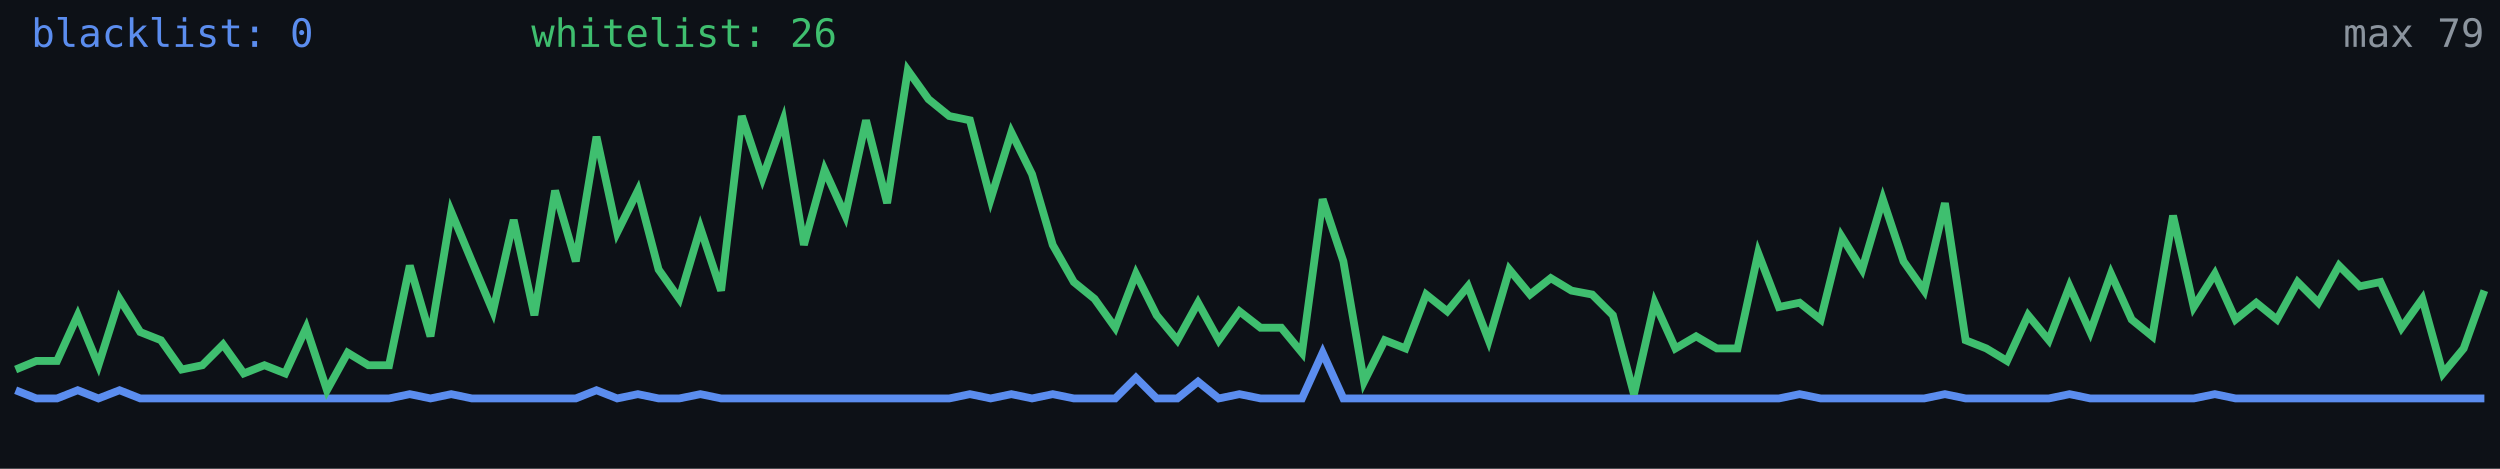
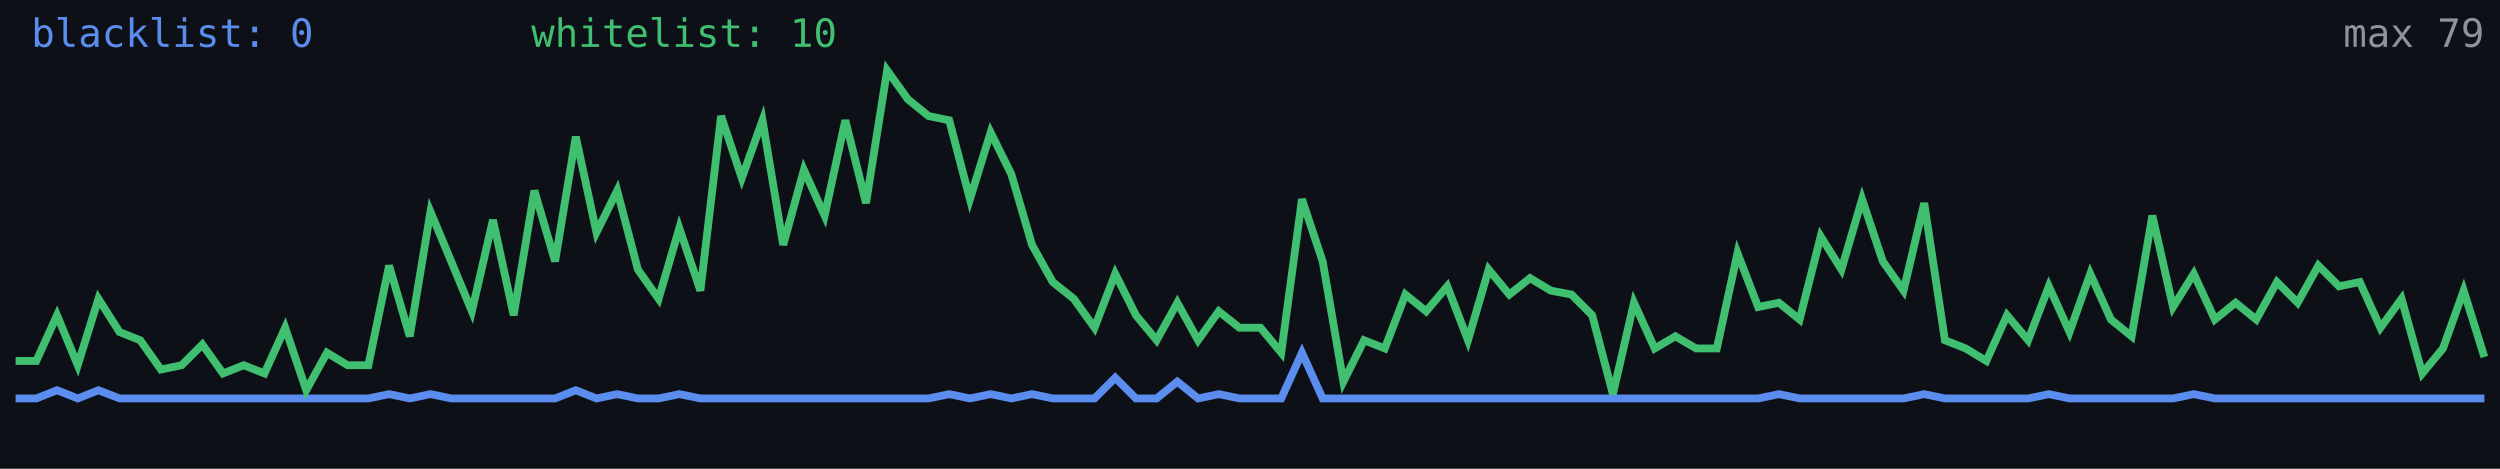
<svg xmlns="http://www.w3.org/2000/svg" width="640" height="120" viewBox="0 0 640 120" role="img" aria-label="Alive configs trend">
  <rect width="640" height="120" fill="#0d1117" />
-   <polyline fill="none" stroke="#5b8def" stroke-width="2" points="4.0,99.9 9.3,102.0 14.6,102.0 19.9,99.9 25.2,102.0 30.6,99.9 35.9,102.0 41.2,102.0 46.5,102.0 51.8,102.0 57.1,102.0 62.4,102.0 67.7,102.0 73.0,102.0 78.4,102.0 83.7,102.0 89.0,102.0 94.3,102.0 99.6,102.0 104.9,100.9 110.2,102.0 115.5,100.9 120.8,102.0 126.2,102.0 131.5,102.0 136.8,102.0 142.1,102.0 147.4,102.0 152.7,99.9 158.0,102.0 163.3,100.9 168.6,102.0 173.9,102.0 179.3,100.9 184.6,102.0 189.9,102.0 195.2,102.0 200.5,102.0 205.8,102.0 211.1,102.0 216.4,102.0 221.7,102.0 227.1,102.0 232.4,102.0 237.7,102.0 243.0,102.0 248.3,100.9 253.6,102.0 258.9,100.9 264.2,102.0 269.5,100.9 274.9,102.0 280.2,102.0 285.5,102.0 290.8,96.7 296.1,102.0 301.4,102.0 306.7,97.7 312.0,102.0 317.3,100.9 322.7,102.0 328.0,102.0 333.3,102.0 338.6,90.3 343.9,102.0 349.2,102.0 354.5,102.0 359.8,102.0 365.1,102.0 370.5,102.0 375.8,102.0 381.1,102.0 386.4,102.0 391.7,102.0 397.0,102.0 402.3,102.0 407.6,102.0 412.9,102.0 418.3,102.0 423.6,102.0 428.9,102.0 434.2,102.0 439.5,102.0 444.8,102.0 450.1,102.0 455.4,102.0 460.7,100.9 466.1,102.0 471.4,102.0 476.7,102.0 482.0,102.0 487.3,102.0 492.6,102.0 497.9,100.9 503.2,102.0 508.5,102.0 513.8,102.0 519.2,102.0 524.5,102.0 529.8,100.9 535.1,102.0 540.4,102.0 545.7,102.0 551.0,102.0 556.3,102.0 561.6,102.0 567.0,100.9 572.3,102.0 577.6,102.0 582.9,102.0 588.2,102.0 593.5,102.0 598.8,102.0 604.1,102.0 609.4,102.0 614.8,102.0 620.1,102.0 625.4,102.0 630.7,102.0 636.0,102.0" />
-   <polyline fill="none" stroke="#3fbf6f" stroke-width="2" points="4.0,94.6 9.3,92.4 14.6,92.4 19.9,80.7 25.2,93.5 30.6,76.5 35.9,85.0 41.2,87.1 46.5,94.6 51.8,93.5 57.1,88.2 62.4,95.6 67.7,93.5 73.0,95.6 78.4,83.9 83.7,99.9 89.0,90.3 94.3,93.5 99.6,93.5 104.9,68.0 110.2,86.1 115.5,54.2 120.8,66.9 126.2,79.7 131.5,56.3 136.8,80.7 142.1,48.8 147.4,66.9 152.7,35.0 158.0,59.5 163.3,48.8 168.6,69.0 173.9,76.5 179.3,58.4 184.6,74.4 189.9,29.7 195.2,45.6 200.5,30.8 205.8,62.7 211.1,43.5 216.4,55.2 221.7,30.8 227.1,52.0 232.4,18.0 237.7,25.4 243.0,29.7 248.3,30.8 253.6,51.0 258.9,33.9 264.2,44.6 269.5,62.7 274.9,72.2 280.2,76.5 285.5,83.9 290.8,70.1 296.1,80.7 301.4,87.1 306.7,77.5 312.0,87.1 317.3,79.7 322.7,83.9 328.0,83.9 333.3,90.3 338.6,51.0 343.9,66.9 349.2,97.7 354.5,87.1 359.8,89.2 365.1,75.4 370.5,79.7 375.8,73.3 381.1,87.1 386.4,69.0 391.7,75.4 397.0,71.2 402.3,74.4 407.6,75.4 412.9,80.7 418.3,100.9 423.6,77.5 428.9,89.2 434.2,86.1 439.5,89.2 444.8,89.2 450.1,64.8 455.4,78.6 460.7,77.5 466.1,81.8 471.4,60.5 476.7,69.0 482.0,51.0 487.3,66.9 492.6,74.4 497.9,52.0 503.2,87.1 508.5,89.2 513.8,92.4 519.2,80.7 524.5,87.1 529.8,73.3 535.1,85.0 540.4,70.1 545.7,81.8 551.0,86.1 556.3,55.2 561.6,78.6 567.0,70.1 572.3,81.8 577.6,77.5 582.9,81.8 588.2,72.2 593.5,77.5 598.8,68.0 604.1,73.3 609.4,72.2 614.8,83.9 620.1,76.5 625.4,95.6 630.7,89.2 636.0,74.4" />
+   <polyline fill="none" stroke="#5b8def" stroke-width="2" points="4.0,102.0 9.3,102.0 14.6,99.9 19.9,102.0 25.2,99.9 30.6,102.0 35.9,102.0 41.2,102.0 46.5,102.0 51.8,102.0 57.1,102.0 62.4,102.0 67.7,102.0 73.0,102.0 78.4,102.0 83.7,102.0 89.0,102.0 94.3,102.0 99.6,100.9 104.9,102.0 110.2,100.9 115.5,102.0 120.8,102.0 126.2,102.0 131.5,102.0 136.8,102.0 142.1,102.0 147.4,99.9 152.7,102.0 158.0,100.9 163.3,102.0 168.6,102.0 173.9,100.9 179.3,102.0 184.6,102.0 189.9,102.0 195.2,102.0 200.5,102.0 205.8,102.0 211.1,102.0 216.4,102.0 221.7,102.0 227.1,102.0 232.4,102.0 237.7,102.0 243.0,100.9 248.3,102.0 253.6,100.9 258.9,102.0 264.2,100.9 269.5,102.0 274.9,102.0 280.2,102.0 285.5,96.7 290.8,102.0 296.1,102.0 301.4,97.7 306.7,102.0 312.0,100.9 317.3,102.0 322.7,102.0 328.0,102.0 333.3,90.3 338.6,102.0 343.9,102.0 349.2,102.0 354.5,102.0 359.8,102.0 365.1,102.0 370.5,102.0 375.8,102.0 381.1,102.0 386.4,102.0 391.7,102.0 397.0,102.0 402.3,102.0 407.6,102.0 412.9,102.0 418.3,102.0 423.6,102.0 428.9,102.0 434.2,102.0 439.5,102.0 444.8,102.0 450.1,102.0 455.4,100.9 460.7,102.0 466.1,102.0 471.4,102.0 476.7,102.0 482.0,102.0 487.3,102.0 492.6,100.9 497.9,102.0 503.2,102.0 508.5,102.0 513.8,102.0 519.2,102.0 524.5,100.9 529.8,102.0 535.1,102.0 540.4,102.0 545.7,102.0 551.0,102.0 556.3,102.0 561.6,100.9 567.0,102.0 572.3,102.0 577.6,102.0 582.9,102.0 588.2,102.0 593.5,102.0 598.8,102.0 604.1,102.0 609.4,102.0 614.8,102.0 620.1,102.0 625.4,102.0 630.7,102.0 636.0,102.0" />
+   <polyline fill="none" stroke="#3fbf6f" stroke-width="2" points="4.0,92.4 9.3,92.4 14.6,80.7 19.9,93.5 25.2,76.5 30.6,85.0 35.9,87.1 41.2,94.6 46.5,93.5 51.8,88.2 57.1,95.6 62.4,93.5 67.7,95.6 73.0,83.9 78.4,99.9 83.7,90.3 89.0,93.5 94.3,93.5 99.6,68.0 104.9,86.1 110.2,54.2 115.5,66.9 120.8,79.7 126.2,56.3 131.5,80.7 136.8,48.8 142.1,66.9 147.4,35.0 152.7,59.5 158.0,48.8 163.3,69.0 168.6,76.5 173.9,58.4 179.3,74.4 184.6,29.7 189.9,45.6 195.2,30.8 200.5,62.7 205.8,43.5 211.1,55.2 216.4,30.8 221.7,52.0 227.1,18.0 232.4,25.4 237.7,29.7 243.0,30.8 248.3,51.0 253.6,33.9 258.9,44.6 264.2,62.7 269.5,72.2 274.9,76.5 280.2,83.9 285.5,70.1 290.8,80.7 296.1,87.1 301.4,77.5 306.7,87.1 312.0,79.7 317.3,83.9 322.7,83.9 328.0,90.3 333.3,51.0 338.6,66.9 343.9,97.7 349.2,87.1 354.5,89.2 359.8,75.4 365.1,79.7 370.5,73.3 375.8,87.1 381.1,69.0 386.4,75.4 391.7,71.2 397.0,74.4 402.3,75.4 407.6,80.7 412.9,100.9 418.3,77.5 423.6,89.2 428.9,86.1 434.2,89.2 439.5,89.2 444.8,64.8 450.1,78.6 455.4,77.5 460.7,81.8 466.1,60.5 471.4,69.0 476.7,51.0 482.0,66.9 487.3,74.4 492.6,52.0 497.9,87.1 503.2,89.2 508.5,92.4 513.8,80.7 519.2,87.1 524.5,73.3 529.8,85.0 535.1,70.1 540.4,81.8 545.7,86.1 551.0,55.2 556.3,78.6 561.6,70.1 567.0,81.8 572.3,77.5 577.6,81.8 582.9,72.2 588.2,77.5 593.5,68.0 598.8,73.3 604.1,72.2 609.4,83.9 614.8,76.5 620.1,95.6 625.4,89.2 630.7,74.4 636.0,91.4" />
  <text x="8" y="12" fill="#5b8def" font-size="10" font-family="monospace">blacklist: 0</text>
-   <text x="136" y="12" fill="#3fbf6f" font-size="10" font-family="monospace">whitelist: 26</text>
+   <text x="136" y="12" fill="#3fbf6f" font-size="10" font-family="monospace">whitelist: 10</text>
  <text x="636" y="12" fill="#8b949e" font-size="10" text-anchor="end" font-family="monospace">max 79</text>
</svg>
